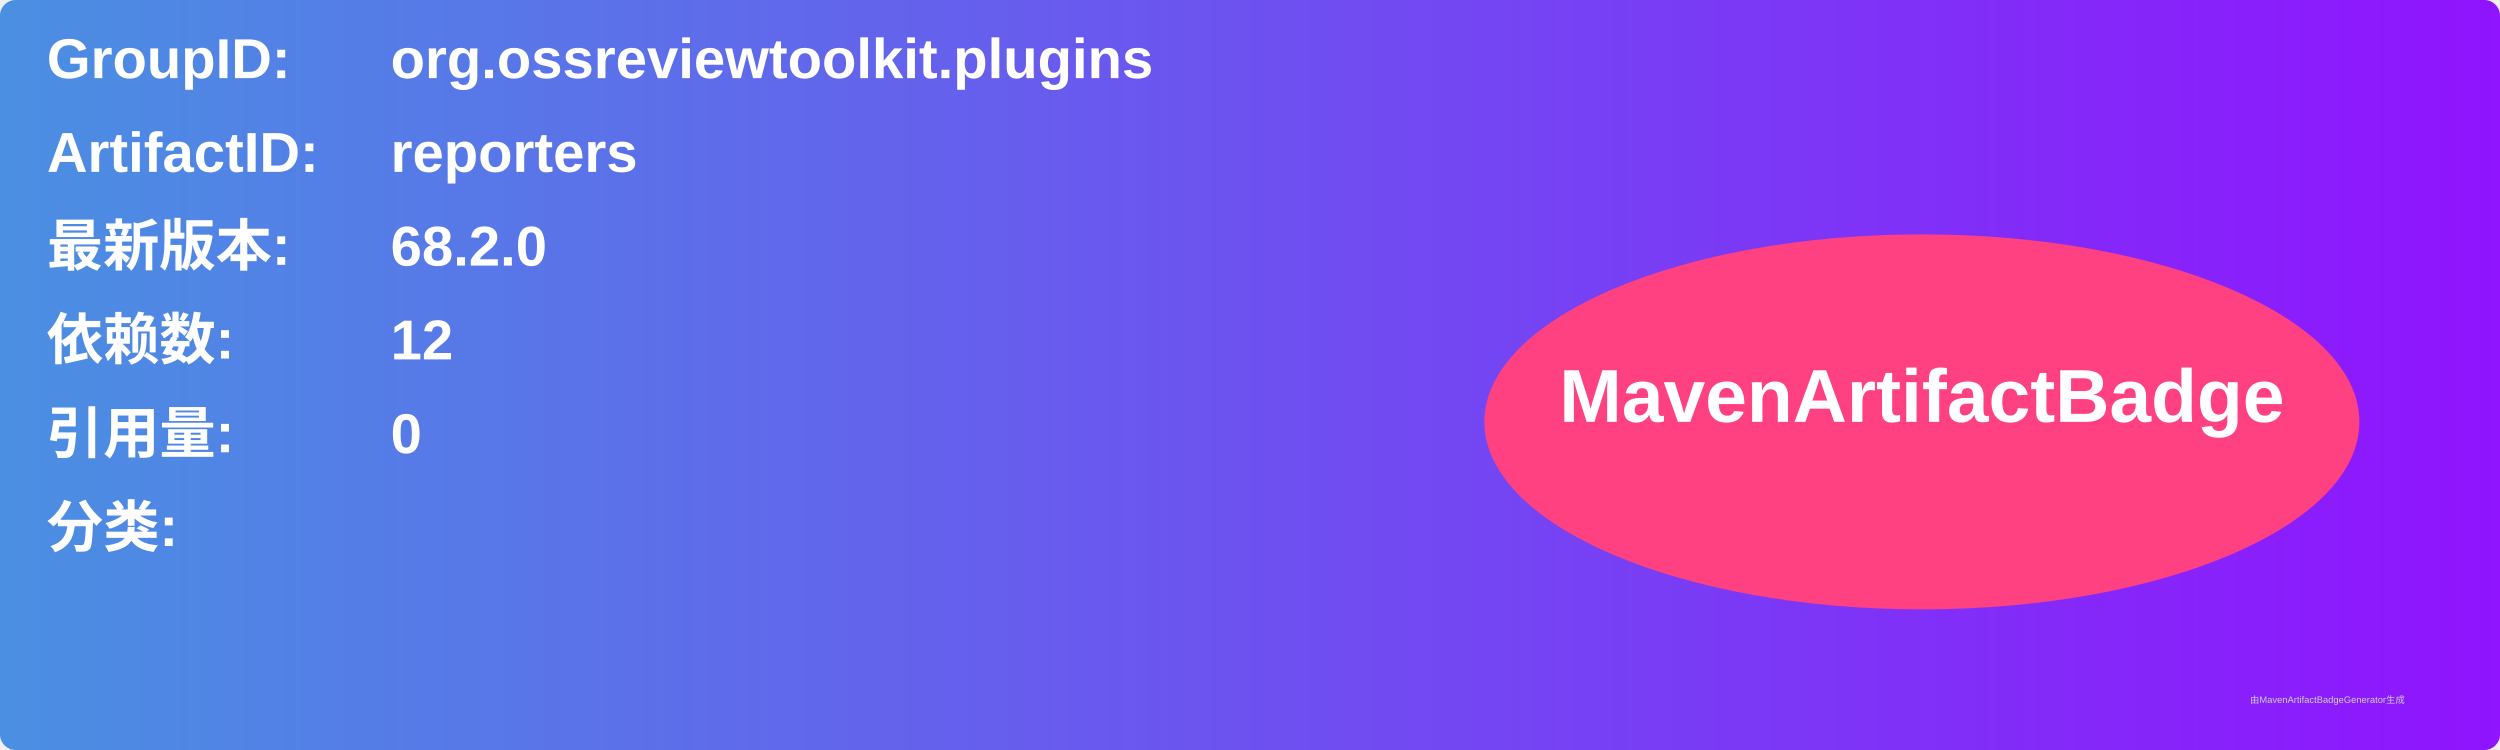
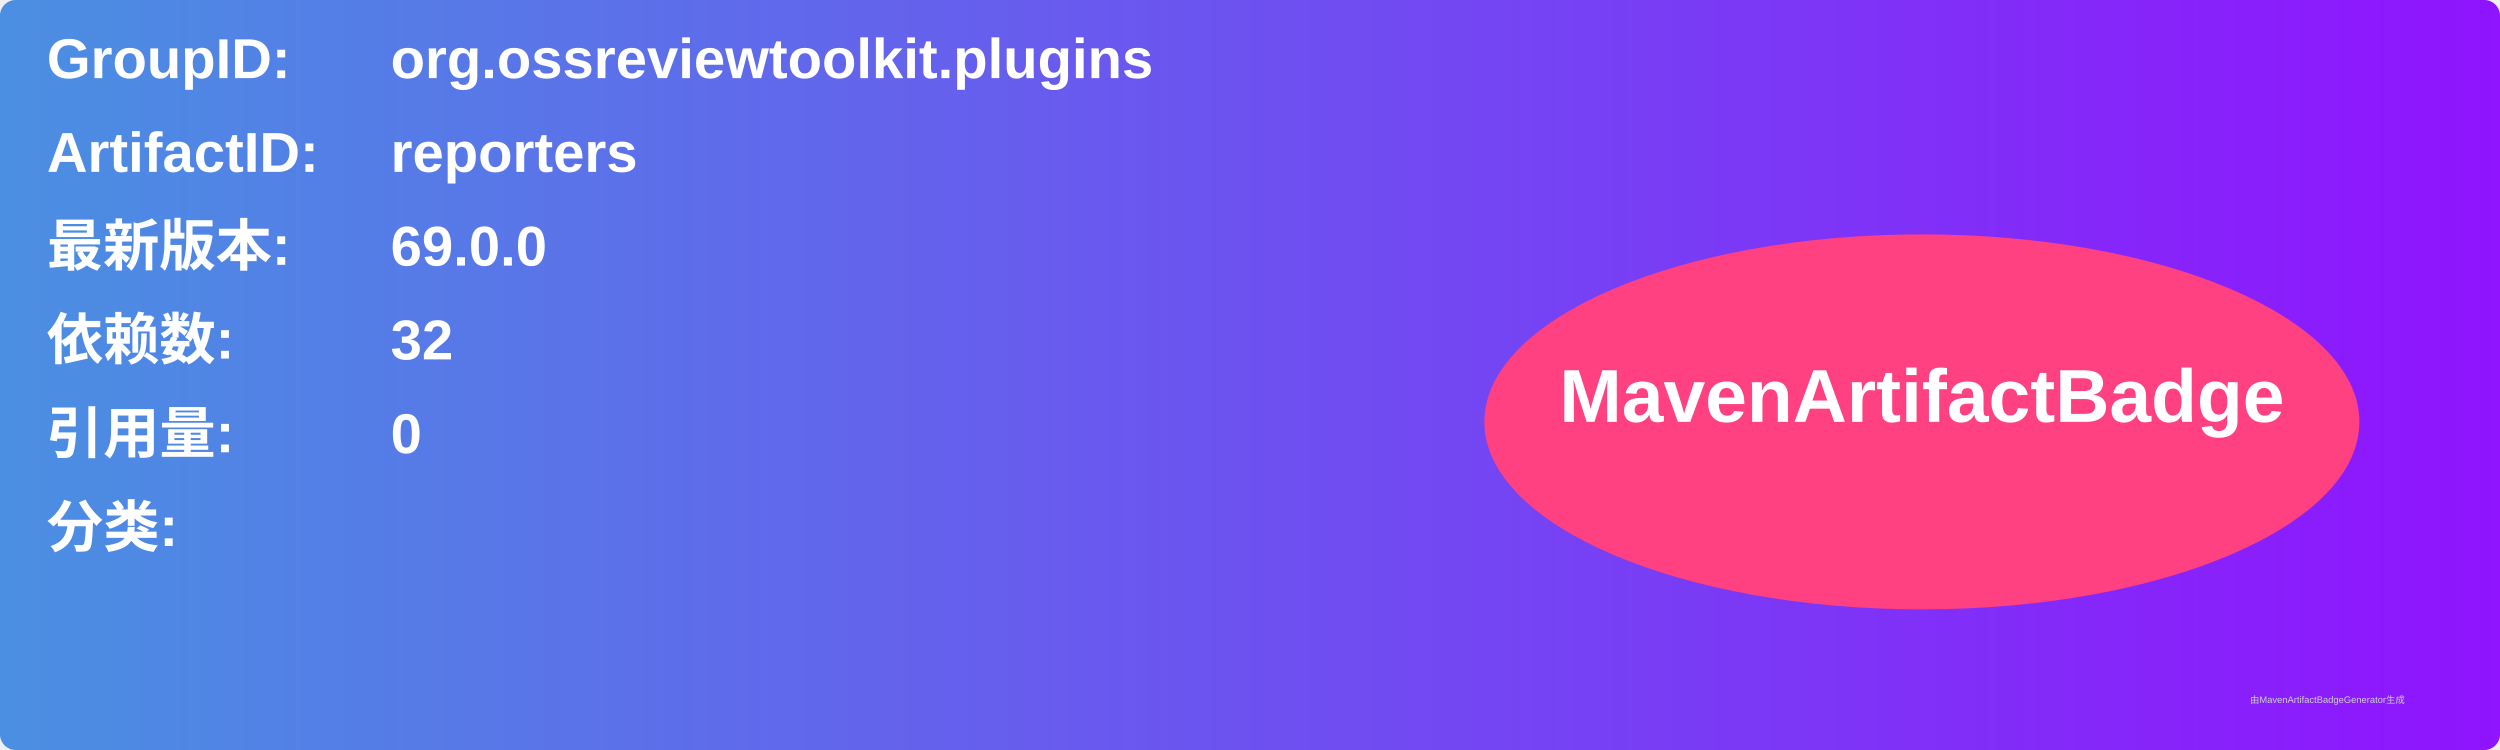
<svg xmlns="http://www.w3.org/2000/svg" width="800" height="240" viewBox="0 0 800 240">
  <linearGradient id="grad" x1="0%" y1="0%" x2="100%" y2="0%">
    <stop offset="0%" stop-color="#4a90e2" />
    <stop offset="100%" stop-color="#9013fe" />
  </linearGradient>
  <rect width="100%" height="100%" rx="5" ry="5" fill="url(#grad)" />
  <g transform="translate(15, 15)">
    <text x="0" y="10" font-family="Arial" font-size="18" fill="white" font-weight="bold" width="260">GroupID:</text>
    <text x="110" y="10" font-family="Arial" font-size="18" fill="white" font-weight="bold" width="460">org.ossreviewtoolkit.plugins</text>
    <text x="0" y="40" font-family="Arial" font-size="18" fill="white" font-weight="bold" width="260">ArtifactID:</text>
    <text x="110" y="40" font-family="Arial" font-size="18" fill="white" font-weight="bold" width="460">reporters</text>
    <text x="0" y="70" font-family="Arial" font-size="18" fill="white" font-weight="bold">最新版本:</text>
    <text x="110" y="70" font-family="Arial" font-size="18" fill="white" font-weight="bold">
-       <tspan font-weight="bold">68.2.0</tspan>
+       <tspan font-weight="bold">69.0.0</tspan>
    </text>
    <text x="0" y="100" font-family="Arial" font-size="18" fill="white" font-weight="bold">依赖数: </text>
    <text x="110" y="100" font-family="Arial" font-size="18" fill="white">
-       <tspan font-weight="bold">12</tspan>
+       <tspan font-weight="bold">32</tspan>
    </text>
    <text x="0" y="130" font-family="Arial" font-size="18" fill="white" font-weight="bold">引用量: </text>
    <text x="110" y="130" font-family="Arial" font-size="18" fill="white">
      <tspan font-weight="bold">0</tspan>
    </text>
    <text x="0" y="160" font-family="Arial" font-size="18" fill="white" font-weight="bold">分类:</text>
    <text x="10" y="190" font-family="Arial" font-size="10" fill="white">
      <tspan font-weight="bold" />
    </text>
    <ellipse cx="600" cy="120" rx="140" ry="60" fill="#ff4081" />
    <text x="600" y="120" text-anchor="middle" font-family="Arial" font-size="24" fill="white" font-weight="bold">MavenArtifactBadge</text>
  </g>
  <text x="720" y="225" font-family="Arial" font-size="3" fill="#d0d0d0">由MavenArtifactBadgeGenerator生成</text>
</svg>
